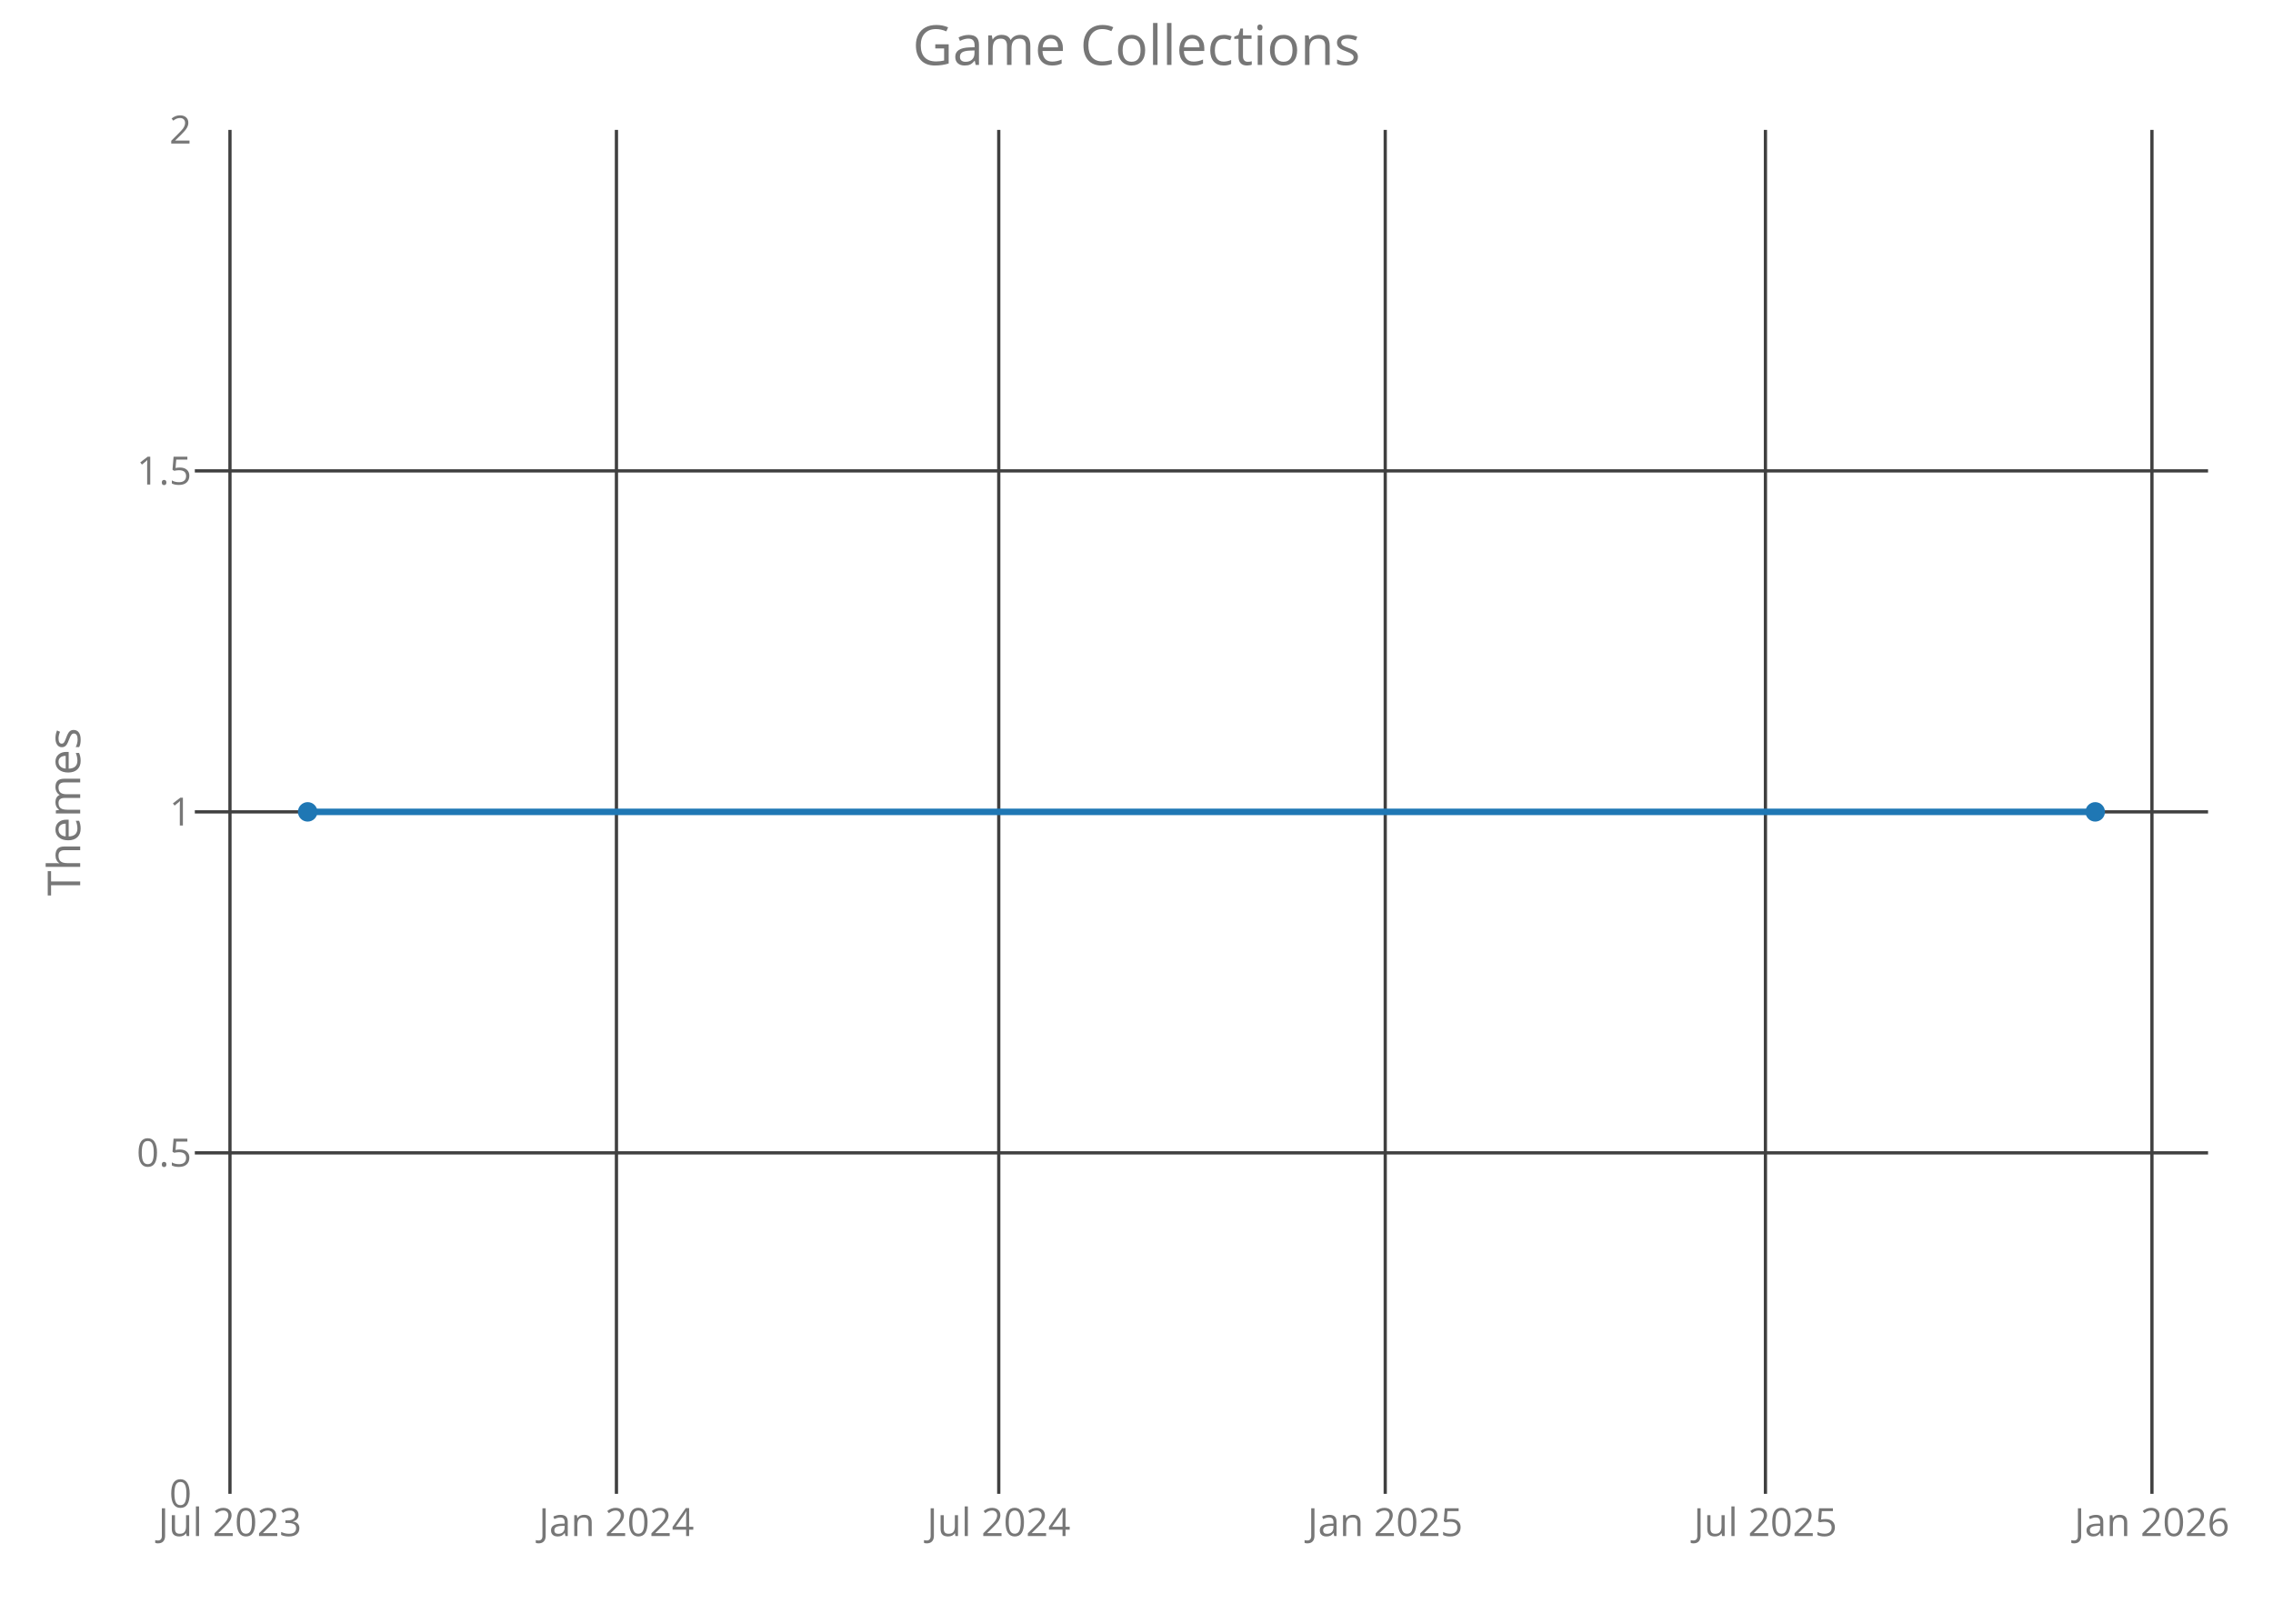
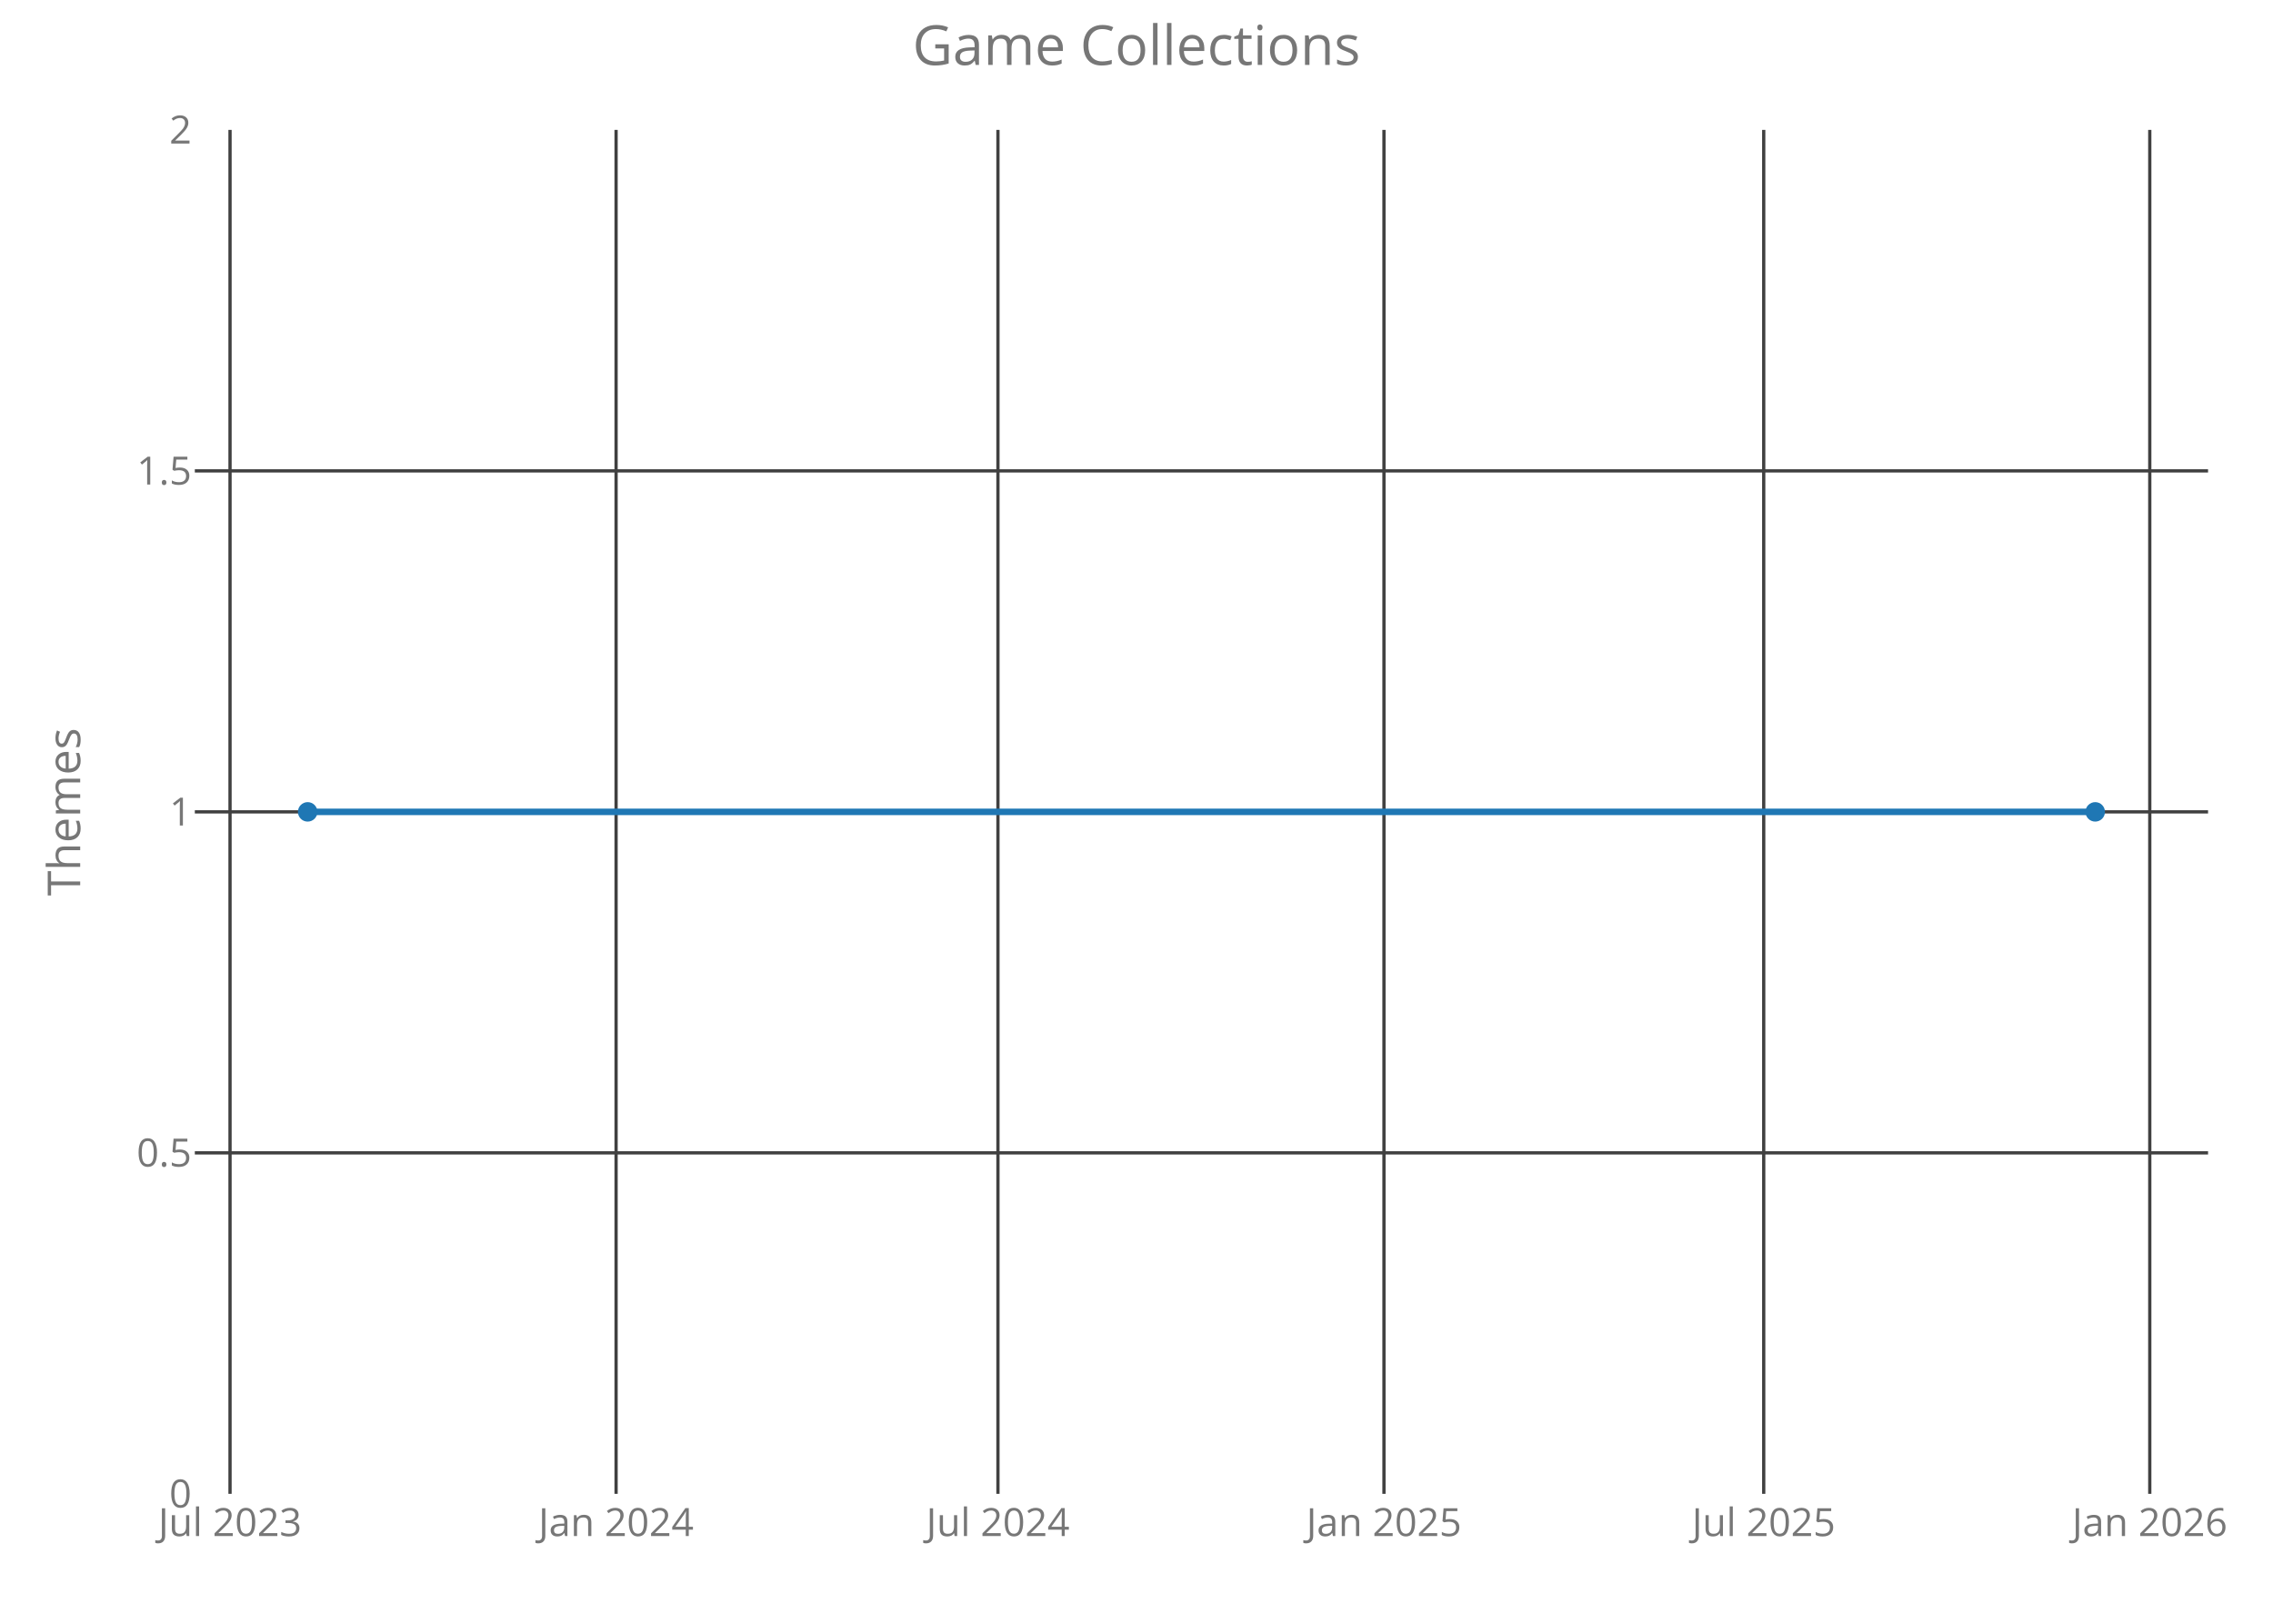
<svg xmlns="http://www.w3.org/2000/svg" class="main-svg" width="700" height="500" style="" viewBox="0 0 700 500">
  <rect x="0" y="0" width="700" height="500" style="fill: rgb(0, 0, 0); fill-opacity: 0;" />
-   <defs id="defs-9db6ee">
+   <defs id="defs-d0c0db">
    <g class="clips">
-       <clipPath id="clip9db6eexyplot" class="plotclip">
+       <clipPath id="clipd0c0dbxyplot" class="plotclip">
        <rect width="620" height="420" />
      </clipPath>
-       <clipPath class="axesclip" id="clip9db6eex">
+       <clipPath class="axesclip" id="clipd0c0dbx">
        <rect x="60" y="0" width="620" height="500" />
      </clipPath>
-       <clipPath class="axesclip" id="clip9db6eey">
+       <clipPath class="axesclip" id="clipd0c0dby">
        <rect x="0" y="40" width="700" height="420" />
      </clipPath>
-       <clipPath class="axesclip" id="clip9db6eexy">
+       <clipPath class="axesclip" id="clipd0c0dbxy">
        <rect x="60" y="40" width="620" height="420" />
      </clipPath>
    </g>
    <g class="gradients" />
  </defs>
  <g class="bglayer">
    <rect class="bg" x="60" y="40" width="620" height="420" style="fill: rgb(0, 0, 0); fill-opacity: 0; stroke-width: 0;" />
  </g>
  <g class="layer-below">
    <g class="imagelayer" />
    <g class="shapelayer" />
  </g>
  <g class="cartesianlayer">
    <g class="subplot xy">
      <g class="layer-subplot">
        <g class="shapelayer" />
        <g class="imagelayer" />
      </g>
      <g class="gridlayer">
        <g class="x">
-           <path class="xgrid crisp" transform="translate(70.82,0)" d="M0,40v420" style="stroke: rgb(64, 64, 64); stroke-opacity: 1; stroke-width: 1px;" />
-           <path class="xgrid crisp" transform="translate(189.84,0)" d="M0,40v420" style="stroke: rgb(64, 64, 64); stroke-opacity: 1; stroke-width: 1px;" />
-           <path class="xgrid crisp" transform="translate(307.58,0)" d="M0,40v420" style="stroke: rgb(64, 64, 64); stroke-opacity: 1; stroke-width: 1px;" />
-           <path class="xgrid crisp" transform="translate(426.6,0)" d="M0,40v420" style="stroke: rgb(64, 64, 64); stroke-opacity: 1; stroke-width: 1px;" />
-           <path class="xgrid crisp" transform="translate(543.69,0)" d="M0,40v420" style="stroke: rgb(64, 64, 64); stroke-opacity: 1; stroke-width: 1px;" />
-           <path class="xgrid crisp" transform="translate(662.72,0)" d="M0,40v420" style="stroke: rgb(64, 64, 64); stroke-opacity: 1; stroke-width: 1px;" />
+           <path class="xgrid crisp" transform="translate(70.84,0)" d="M0,40v420" style="stroke: rgb(64, 64, 64); stroke-opacity: 1; stroke-width: 1px;" />
+           <path class="xgrid crisp" transform="translate(189.73,0)" d="M0,40v420" style="stroke: rgb(64, 64, 64); stroke-opacity: 1; stroke-width: 1px;" />
+           <path class="xgrid crisp" transform="translate(307.33,0)" d="M0,40v420" style="stroke: rgb(64, 64, 64); stroke-opacity: 1; stroke-width: 1px;" />
+           <path class="xgrid crisp" transform="translate(426.21,0)" d="M0,40v420" style="stroke: rgb(64, 64, 64); stroke-opacity: 1; stroke-width: 1px;" />
+           <path class="xgrid crisp" transform="translate(543.16,0)" d="M0,40v420" style="stroke: rgb(64, 64, 64); stroke-opacity: 1; stroke-width: 1px;" />
+           <path class="xgrid crisp" transform="translate(662.05,0)" d="M0,40v420" style="stroke: rgb(64, 64, 64); stroke-opacity: 1; stroke-width: 1px;" />
        </g>
        <g class="y">
          <path class="ygrid crisp" transform="translate(0,355)" d="M60,0h620" style="stroke: rgb(64, 64, 64); stroke-opacity: 1; stroke-width: 1px;" />
          <path class="ygrid crisp" transform="translate(0,250)" d="M60,0h620" style="stroke: rgb(64, 64, 64); stroke-opacity: 1; stroke-width: 1px;" />
          <path class="ygrid crisp" transform="translate(0,145)" d="M60,0h620" style="stroke: rgb(64, 64, 64); stroke-opacity: 1; stroke-width: 1px;" />
        </g>
      </g>
      <g class="zerolinelayer" />
      <path class="xlines-below crisp" d="M0,0" style="fill: none;" />
      <path class="ylines-below crisp" d="M0,0" style="fill: none;" />
      <g class="overlines-below" />
      <g class="xaxislayer-below">
        <g class="xtick">
-           <text text-anchor="middle" x="0" y="473" transform="translate(70.82,0)" style="font-family: 'Open Sans'; font-size: 12px; fill: rgb(119, 119, 119); fill-opacity: 1; white-space: pre;">Jul 2023</text>
+           <text text-anchor="middle" x="0" y="473" transform="translate(70.84,0)" style="font-family: 'Open Sans'; font-size: 12px; fill: rgb(119, 119, 119); fill-opacity: 1; white-space: pre;">Jul 2023</text>
        </g>
        <g class="xtick">
-           <text text-anchor="middle" x="0" y="473" transform="translate(189.84,0)" style="font-family: 'Open Sans'; font-size: 12px; fill: rgb(119, 119, 119); fill-opacity: 1; white-space: pre;">Jan 2024</text>
+           <text text-anchor="middle" x="0" y="473" transform="translate(189.73,0)" style="font-family: 'Open Sans'; font-size: 12px; fill: rgb(119, 119, 119); fill-opacity: 1; white-space: pre;">Jan 2024</text>
        </g>
        <g class="xtick">
-           <text text-anchor="middle" x="0" y="473" transform="translate(307.58,0)" style="font-family: 'Open Sans'; font-size: 12px; fill: rgb(119, 119, 119); fill-opacity: 1; white-space: pre;">Jul 2024</text>
+           <text text-anchor="middle" x="0" y="473" transform="translate(307.33,0)" style="font-family: 'Open Sans'; font-size: 12px; fill: rgb(119, 119, 119); fill-opacity: 1; white-space: pre;">Jul 2024</text>
        </g>
        <g class="xtick">
-           <text text-anchor="middle" x="0" y="473" transform="translate(426.6,0)" style="font-family: 'Open Sans'; font-size: 12px; fill: rgb(119, 119, 119); fill-opacity: 1; white-space: pre;">Jan 2025</text>
+           <text text-anchor="middle" x="0" y="473" transform="translate(426.21,0)" style="font-family: 'Open Sans'; font-size: 12px; fill: rgb(119, 119, 119); fill-opacity: 1; white-space: pre;">Jan 2025</text>
        </g>
        <g class="xtick">
-           <text text-anchor="middle" x="0" y="473" transform="translate(543.69,0)" style="font-family: 'Open Sans'; font-size: 12px; fill: rgb(119, 119, 119); fill-opacity: 1; white-space: pre;">Jul 2025</text>
+           <text text-anchor="middle" x="0" y="473" transform="translate(543.16,0)" style="font-family: 'Open Sans'; font-size: 12px; fill: rgb(119, 119, 119); fill-opacity: 1; white-space: pre;">Jul 2025</text>
        </g>
        <g class="xtick">
-           <text text-anchor="middle" x="0" y="473" transform="translate(662.72,0)" style="font-family: 'Open Sans'; font-size: 12px; fill: rgb(119, 119, 119); fill-opacity: 1; white-space: pre;">Jan 2026</text>
+           <text text-anchor="middle" x="0" y="473" transform="translate(662.05,0)" style="font-family: 'Open Sans'; font-size: 12px; fill: rgb(119, 119, 119); fill-opacity: 1; white-space: pre;">Jan 2026</text>
        </g>
      </g>
      <g class="yaxislayer-below">
        <g class="ytick">
          <text text-anchor="end" x="59" y="4.2" transform="translate(0,460)" style="font-family: 'Open Sans'; font-size: 12px; fill: rgb(119, 119, 119); fill-opacity: 1; white-space: pre;">0</text>
        </g>
        <g class="ytick">
          <text text-anchor="end" x="59" y="4.2" transform="translate(0,355)" style="font-family: 'Open Sans'; font-size: 12px; fill: rgb(119, 119, 119); fill-opacity: 1; white-space: pre;">0.5</text>
        </g>
        <g class="ytick">
          <text text-anchor="end" x="59" y="4.2" transform="translate(0,250)" style="font-family: 'Open Sans'; font-size: 12px; fill: rgb(119, 119, 119); fill-opacity: 1; white-space: pre;">1</text>
        </g>
        <g class="ytick">
          <text text-anchor="end" x="59" y="4.2" transform="translate(0,145)" style="font-family: 'Open Sans'; font-size: 12px; fill: rgb(119, 119, 119); fill-opacity: 1; white-space: pre;">1.5</text>
        </g>
        <g class="ytick">
          <text text-anchor="end" x="59" y="4.2" transform="translate(0,40)" style="font-family: 'Open Sans'; font-size: 12px; fill: rgb(119, 119, 119); fill-opacity: 1; white-space: pre;">2</text>
        </g>
      </g>
      <g class="overaxes-below" />
-       <g class="plot" transform="translate(60,40)" clip-path="url('#clip9db6eexyplot')">
+       <g class="plot" transform="translate(60,40)" clip-path="url('#clipd0c0dbxyplot')">
        <g class="scatterlayer mlayer">
-           <g class="trace scatter tracec9fff8" style="stroke-miterlimit: 2; opacity: 1;">
+           <g class="trace scatter traceca0232" style="stroke-miterlimit: 2; opacity: 1;">
            <g class="fills" />
            <g class="errorbars" />
            <g class="lines">
              <path class="js-line" d="M34.75,210L585.25,210" style="vector-effect: non-scaling-stroke; fill: none; stroke: rgb(31, 119, 180); stroke-opacity: 1; stroke-width: 2px; opacity: 1;" />
            </g>
            <g class="points">
              <path class="point" transform="translate(34.75,210)" d="M3,0A3,3 0 1,1 0,-3A3,3 0 0,1 3,0Z" style="opacity: 1; stroke-width: 0px; fill: rgb(31, 119, 180); fill-opacity: 1;" />
              <path class="point" transform="translate(585.25,210)" d="M3,0A3,3 0 1,1 0,-3A3,3 0 0,1 3,0Z" style="opacity: 1; stroke-width: 0px; fill: rgb(31, 119, 180); fill-opacity: 1;" />
            </g>
            <g class="text" />
          </g>
        </g>
      </g>
      <g class="overplot" />
      <path class="xlines-above" />
      <path class="ylines-above" />
      <g class="overlines-above" />
      <g class="xaxislayer-above" />
      <g class="yaxislayer-above" />
      <g class="overaxes-above" />
    </g>
  </g>
  <g class="polarlayer" />
  <g class="ternarylayer" />
  <g class="geolayer" />
  <g class="funnelarealayer" />
  <g class="pielayer" />
  <g class="treemaplayer" />
  <g class="sunburstlayer" />
  <g class="glimages" />
-   <defs id="topdefs-9db6ee">
+   <defs id="topdefs-d0c0db">
    <g class="clips" />
  </defs>
  <g class="layer-above">
    <g class="imagelayer" />
    <g class="shapelayer" />
  </g>
  <g class="infolayer">
    <g class="g-gtitle">
      <text class="gtitle" x="350" y="20" text-anchor="middle" dy="0em" style="font-family: 'Open Sans'; font-size: 17px; fill: rgb(119, 119, 119); opacity: 1; font-weight: normal; white-space: pre;">Game Collections</text>
    </g>
    <g class="g-xtitle" />
    <g class="g-ytitle">
      <text class="ytitle" transform="rotate(-90,24.7,250)" x="24.7" y="250" text-anchor="middle" style="font-family: 'Open Sans'; font-size: 14px; fill: rgb(119, 119, 119); opacity: 1; font-weight: normal; white-space: pre;">Themes</text>
    </g>
  </g>
</svg>
